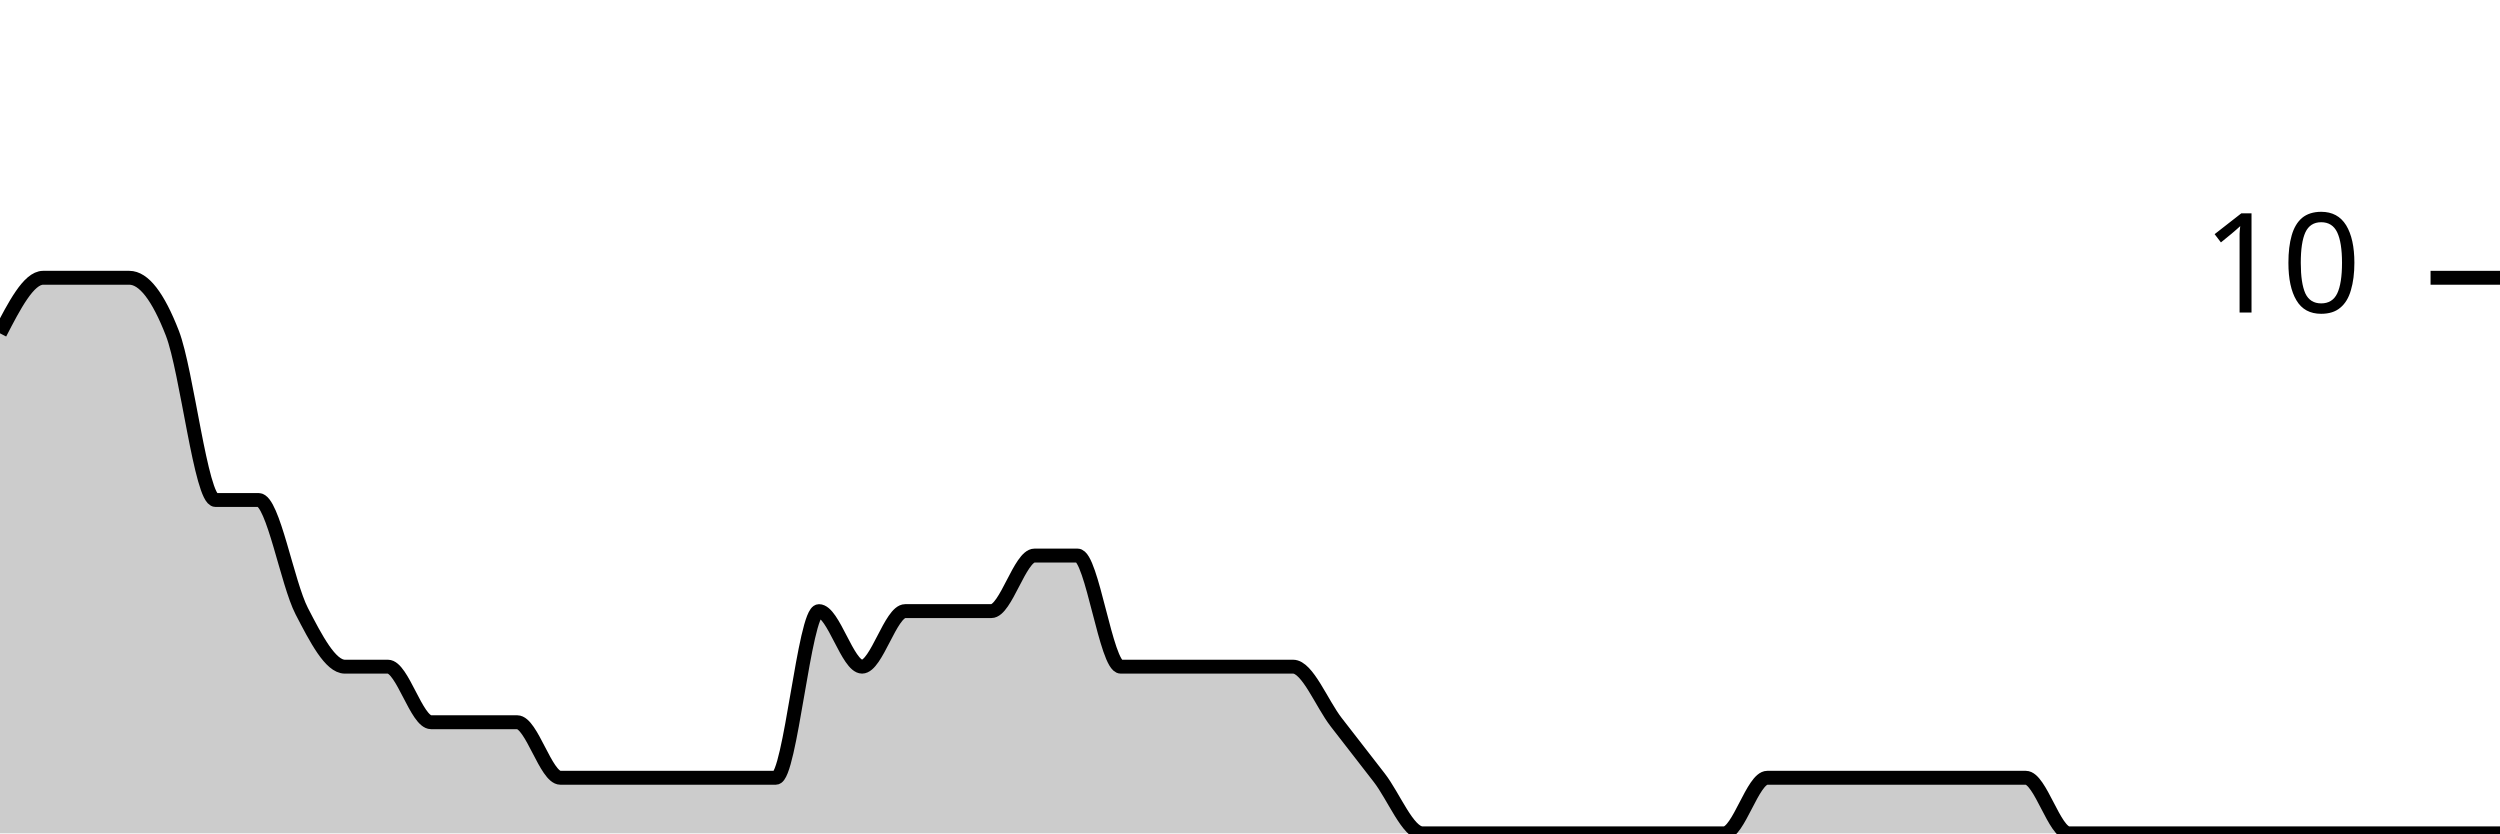
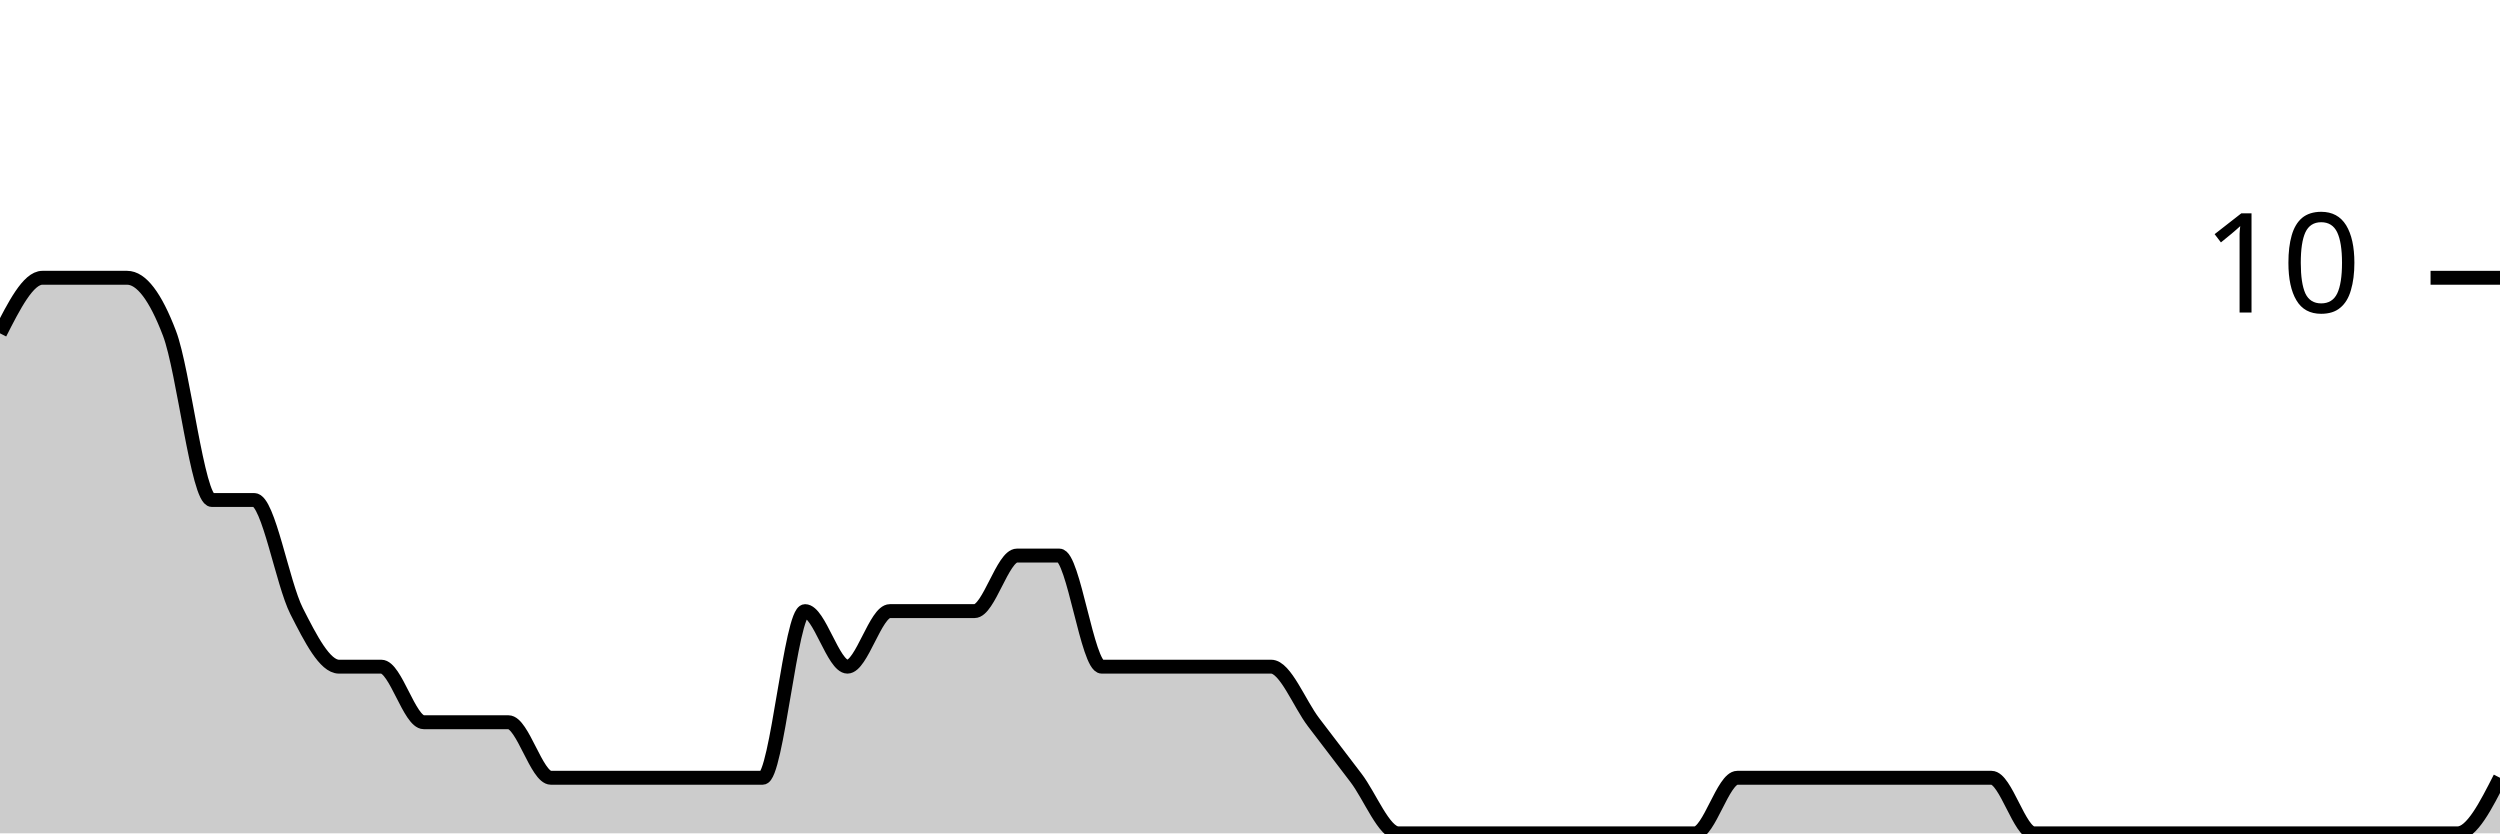
<svg xmlns="http://www.w3.org/2000/svg" viewBox="0 0 180 60">
  <g transform="translate(0,20)">
-     <path class="area" fill="rgba(0, 0, 0, 0.2)" d="M0,4C1.034,2,2.069,0,3.103,0C4.138,0,5.172,0,6.207,0C7.241,0,8.276,0,9.31,0C10.345,0,11.379,1.333,12.414,4C13.448,6.667,14.483,16,15.517,16C16.552,16,17.586,16,18.621,16C19.655,16,20.69,22,21.724,24C22.759,26,23.793,28,24.828,28C25.862,28,26.897,28,27.931,28C28.966,28,30,32,31.034,32C32.069,32,33.103,32,34.138,32C35.172,32,36.207,32,37.241,32C38.276,32,39.31,36,40.345,36C41.379,36,42.414,36,43.448,36C44.483,36,45.517,36,46.552,36C47.586,36,48.621,36,49.655,36C50.69,36,51.724,36,52.759,36C53.793,36,54.828,36,55.862,36C56.897,36,57.931,24,58.966,24C60,24,61.034,28,62.069,28C63.103,28,64.138,24,65.172,24C66.207,24,67.241,24,68.276,24C69.31,24,70.345,24,71.379,24C72.414,24,73.448,20,74.483,20C75.517,20,76.552,20,77.586,20C78.621,20,79.655,28,80.69,28C81.724,28,82.759,28,83.793,28C84.828,28,85.862,28,86.897,28C87.931,28,88.966,28,90,28C91.034,28,92.069,28,93.103,28C94.138,28,95.172,30.667,96.207,32C97.241,33.333,98.276,34.667,99.31,36C100.345,37.333,101.379,40,102.414,40C103.448,40,104.483,40,105.517,40C106.552,40,107.586,40,108.621,40C109.655,40,110.69,40,111.724,40C112.759,40,113.793,40,114.828,40C115.862,40,116.897,40,117.931,40C118.966,40,120,40,121.034,40C122.069,40,123.103,40,124.138,40C125.172,40,126.207,36,127.241,36C128.276,36,129.31,36,130.345,36C131.379,36,132.414,36,133.448,36C134.483,36,135.517,36,136.552,36C137.586,36,138.621,36,139.655,36C140.69,36,141.724,36,142.759,36C143.793,36,144.828,36,145.862,36C146.897,36,147.931,40,148.966,40C150,40,151.034,40,152.069,40C153.103,40,154.138,40,155.172,40C156.207,40,157.241,40,158.276,40C159.31,40,160.345,40,161.379,40C162.414,40,163.448,40,164.483,40C165.517,40,166.552,40,167.586,40C168.621,40,169.655,40,170.69,40C171.724,40,172.759,40,173.793,40C174.828,40,175.862,40,176.897,40C177.931,40,178.966,40,180,40L180,40C178.966,40,177.931,40,176.897,40C175.862,40,174.828,40,173.793,40C172.759,40,171.724,40,170.69,40C169.655,40,168.621,40,167.586,40C166.552,40,165.517,40,164.483,40C163.448,40,162.414,40,161.379,40C160.345,40,159.31,40,158.276,40C157.241,40,156.207,40,155.172,40C154.138,40,153.103,40,152.069,40C151.034,40,150,40,148.966,40C147.931,40,146.897,40,145.862,40C144.828,40,143.793,40,142.759,40C141.724,40,140.69,40,139.655,40C138.621,40,137.586,40,136.552,40C135.517,40,134.483,40,133.448,40C132.414,40,131.379,40,130.345,40C129.31,40,128.276,40,127.241,40C126.207,40,125.172,40,124.138,40C123.103,40,122.069,40,121.034,40C120,40,118.966,40,117.931,40C116.897,40,115.862,40,114.828,40C113.793,40,112.759,40,111.724,40C110.69,40,109.655,40,108.621,40C107.586,40,106.552,40,105.517,40C104.483,40,103.448,40,102.414,40C101.379,40,100.345,40,99.31,40C98.276,40,97.241,40,96.207,40C95.172,40,94.138,40,93.103,40C92.069,40,91.034,40,90,40C88.966,40,87.931,40,86.897,40C85.862,40,84.828,40,83.793,40C82.759,40,81.724,40,80.69,40C79.655,40,78.621,40,77.586,40C76.552,40,75.517,40,74.483,40C73.448,40,72.414,40,71.379,40C70.345,40,69.31,40,68.276,40C67.241,40,66.207,40,65.172,40C64.138,40,63.103,40,62.069,40C61.034,40,60,40,58.966,40C57.931,40,56.897,40,55.862,40C54.828,40,53.793,40,52.759,40C51.724,40,50.69,40,49.655,40C48.621,40,47.586,40,46.552,40C45.517,40,44.483,40,43.448,40C42.414,40,41.379,40,40.345,40C39.31,40,38.276,40,37.241,40C36.207,40,35.172,40,34.138,40C33.103,40,32.069,40,31.034,40C30,40,28.966,40,27.931,40C26.897,40,25.862,40,24.828,40C23.793,40,22.759,40,21.724,40C20.69,40,19.655,40,18.621,40C17.586,40,16.552,40,15.517,40C14.483,40,13.448,40,12.414,40C11.379,40,10.345,40,9.31,40C8.276,40,7.241,40,6.207,40C5.172,40,4.138,40,3.103,40C2.069,40,1.034,40,0,40Z" />
-     <path class="line" stroke="black" fill="none" d="M0,4C1.034,2,2.069,0,3.103,0C4.138,0,5.172,0,6.207,0C7.241,0,8.276,0,9.31,0C10.345,0,11.379,1.333,12.414,4C13.448,6.667,14.483,16,15.517,16C16.552,16,17.586,16,18.621,16C19.655,16,20.69,22,21.724,24C22.759,26,23.793,28,24.828,28C25.862,28,26.897,28,27.931,28C28.966,28,30,32,31.034,32C32.069,32,33.103,32,34.138,32C35.172,32,36.207,32,37.241,32C38.276,32,39.31,36,40.345,36C41.379,36,42.414,36,43.448,36C44.483,36,45.517,36,46.552,36C47.586,36,48.621,36,49.655,36C50.69,36,51.724,36,52.759,36C53.793,36,54.828,36,55.862,36C56.897,36,57.931,24,58.966,24C60,24,61.034,28,62.069,28C63.103,28,64.138,24,65.172,24C66.207,24,67.241,24,68.276,24C69.31,24,70.345,24,71.379,24C72.414,24,73.448,20,74.483,20C75.517,20,76.552,20,77.586,20C78.621,20,79.655,28,80.69,28C81.724,28,82.759,28,83.793,28C84.828,28,85.862,28,86.897,28C87.931,28,88.966,28,90,28C91.034,28,92.069,28,93.103,28C94.138,28,95.172,30.667,96.207,32C97.241,33.333,98.276,34.667,99.31,36C100.345,37.333,101.379,40,102.414,40C103.448,40,104.483,40,105.517,40C106.552,40,107.586,40,108.621,40C109.655,40,110.69,40,111.724,40C112.759,40,113.793,40,114.828,40C115.862,40,116.897,40,117.931,40C118.966,40,120,40,121.034,40C122.069,40,123.103,40,124.138,40C125.172,40,126.207,36,127.241,36C128.276,36,129.31,36,130.345,36C131.379,36,132.414,36,133.448,36C134.483,36,135.517,36,136.552,36C137.586,36,138.621,36,139.655,36C140.69,36,141.724,36,142.759,36C143.793,36,144.828,36,145.862,36C146.897,36,147.931,40,148.966,40C150,40,151.034,40,152.069,40C153.103,40,154.138,40,155.172,40C156.207,40,157.241,40,158.276,40C159.31,40,160.345,40,161.379,40C162.414,40,163.448,40,164.483,40C165.517,40,166.552,40,167.586,40C168.621,40,169.655,40,170.69,40C171.724,40,172.759,40,173.793,40C174.828,40,175.862,40,176.897,40C177.931,40,178.966,40,180,40" />
+     <path class="area" fill="rgba(0, 0, 0, 0.2)" d="M0,4C1.017,2,2.034,0,3.051,0C4.068,0,5.085,0,6.102,0C7.119,0,8.136,0,9.153,0C10.169,0,11.186,1.333,12.203,4C13.22,6.667,14.237,16,15.254,16C16.271,16,17.288,16,18.305,16C19.322,16,20.339,22,21.356,24C22.373,26,23.39,28,24.407,28C25.424,28,26.441,28,27.458,28C28.475,28,29.492,32,30.508,32C31.525,32,32.542,32,33.559,32C34.576,32,35.593,32,36.61,32C37.627,32,38.644,36,39.661,36C40.678,36,41.695,36,42.712,36C43.729,36,44.746,36,45.763,36C46.78,36,47.797,36,48.814,36C49.831,36,50.847,36,51.864,36C52.881,36,53.898,36,54.915,36C55.932,36,56.949,24,57.966,24C58.983,24,60,28,61.017,28C62.034,28,63.051,24,64.068,24C65.085,24,66.102,24,67.119,24C68.136,24,69.153,24,70.169,24C71.186,24,72.203,20,73.22,20C74.237,20,75.254,20,76.271,20C77.288,20,78.305,28,79.322,28C80.339,28,81.356,28,82.373,28C83.39,28,84.407,28,85.424,28C86.441,28,87.458,28,88.475,28C89.492,28,90.508,28,91.525,28C92.542,28,93.559,30.667,94.576,32C95.593,33.333,96.61,34.667,97.627,36C98.644,37.333,99.661,40,100.678,40C101.695,40,102.712,40,103.729,40C104.746,40,105.763,40,106.78,40C107.797,40,108.814,40,109.831,40C110.847,40,111.864,40,112.881,40C113.898,40,114.915,40,115.932,40C116.949,40,117.966,40,118.983,40C120,40,121.017,40,122.034,40C123.051,40,124.068,36,125.085,36C126.102,36,127.119,36,128.136,36C129.153,36,130.169,36,131.186,36C132.203,36,133.22,36,134.237,36C135.254,36,136.271,36,137.288,36C138.305,36,139.322,36,140.339,36C141.356,36,142.373,36,143.39,36C144.407,36,145.424,40,146.441,40C147.458,40,148.475,40,149.492,40C150.508,40,151.525,40,152.542,40C153.559,40,154.576,40,155.593,40C156.61,40,157.627,40,158.644,40C159.661,40,160.678,40,161.695,40C162.712,40,163.729,40,164.746,40C165.763,40,166.78,40,167.797,40C168.814,40,169.831,40,170.847,40C171.864,40,172.881,40,173.898,40C174.915,40,175.932,40,176.949,40C177.966,40,178.983,38,180,36L180,40C178.983,40,177.966,40,176.949,40C175.932,40,174.915,40,173.898,40C172.881,40,171.864,40,170.847,40C169.831,40,168.814,40,167.797,40C166.78,40,165.763,40,164.746,40C163.729,40,162.712,40,161.695,40C160.678,40,159.661,40,158.644,40C157.627,40,156.61,40,155.593,40C154.576,40,153.559,40,152.542,40C151.525,40,150.508,40,149.492,40C148.475,40,147.458,40,146.441,40C145.424,40,144.407,40,143.39,40C142.373,40,141.356,40,140.339,40C139.322,40,138.305,40,137.288,40C136.271,40,135.254,40,134.237,40C133.22,40,132.203,40,131.186,40C130.169,40,129.153,40,128.136,40C127.119,40,126.102,40,125.085,40C124.068,40,123.051,40,122.034,40C121.017,40,120,40,118.983,40C117.966,40,116.949,40,115.932,40C114.915,40,113.898,40,112.881,40C111.864,40,110.847,40,109.831,40C108.814,40,107.797,40,106.78,40C105.763,40,104.746,40,103.729,40C102.712,40,101.695,40,100.678,40C99.661,40,98.644,40,97.627,40C96.61,40,95.593,40,94.576,40C93.559,40,92.542,40,91.525,40C90.508,40,89.492,40,88.475,40C87.458,40,86.441,40,85.424,40C84.407,40,83.39,40,82.373,40C81.356,40,80.339,40,79.322,40C78.305,40,77.288,40,76.271,40C75.254,40,74.237,40,73.22,40C72.203,40,71.186,40,70.169,40C69.153,40,68.136,40,67.119,40C66.102,40,65.085,40,64.068,40C63.051,40,62.034,40,61.017,40C60,40,58.983,40,57.966,40C56.949,40,55.932,40,54.915,40C53.898,40,52.881,40,51.864,40C50.847,40,49.831,40,48.814,40C47.797,40,46.78,40,45.763,40C44.746,40,43.729,40,42.712,40C41.695,40,40.678,40,39.661,40C38.644,40,37.627,40,36.61,40C35.593,40,34.576,40,33.559,40C32.542,40,31.525,40,30.508,40C29.492,40,28.475,40,27.458,40C26.441,40,25.424,40,24.407,40C23.39,40,22.373,40,21.356,40C20.339,40,19.322,40,18.305,40C17.288,40,16.271,40,15.254,40C14.237,40,13.22,40,12.203,40C11.186,40,10.169,40,9.153,40C8.136,40,7.119,40,6.102,40C5.085,40,4.068,40,3.051,40C2.034,40,1.017,40,0,40Z" />
+     <path class="line" stroke="black" fill="none" d="M0,4C1.017,2,2.034,0,3.051,0C4.068,0,5.085,0,6.102,0C7.119,0,8.136,0,9.153,0C10.169,0,11.186,1.333,12.203,4C13.22,6.667,14.237,16,15.254,16C16.271,16,17.288,16,18.305,16C19.322,16,20.339,22,21.356,24C22.373,26,23.39,28,24.407,28C25.424,28,26.441,28,27.458,28C28.475,28,29.492,32,30.508,32C31.525,32,32.542,32,33.559,32C34.576,32,35.593,32,36.61,32C37.627,32,38.644,36,39.661,36C40.678,36,41.695,36,42.712,36C43.729,36,44.746,36,45.763,36C46.78,36,47.797,36,48.814,36C49.831,36,50.847,36,51.864,36C52.881,36,53.898,36,54.915,36C55.932,36,56.949,24,57.966,24C58.983,24,60,28,61.017,28C62.034,28,63.051,24,64.068,24C65.085,24,66.102,24,67.119,24C68.136,24,69.153,24,70.169,24C71.186,24,72.203,20,73.22,20C74.237,20,75.254,20,76.271,20C77.288,20,78.305,28,79.322,28C80.339,28,81.356,28,82.373,28C83.39,28,84.407,28,85.424,28C86.441,28,87.458,28,88.475,28C89.492,28,90.508,28,91.525,28C92.542,28,93.559,30.667,94.576,32C95.593,33.333,96.61,34.667,97.627,36C98.644,37.333,99.661,40,100.678,40C101.695,40,102.712,40,103.729,40C104.746,40,105.763,40,106.78,40C107.797,40,108.814,40,109.831,40C110.847,40,111.864,40,112.881,40C113.898,40,114.915,40,115.932,40C116.949,40,117.966,40,118.983,40C120,40,121.017,40,122.034,40C123.051,40,124.068,36,125.085,36C126.102,36,127.119,36,128.136,36C129.153,36,130.169,36,131.186,36C132.203,36,133.22,36,134.237,36C135.254,36,136.271,36,137.288,36C138.305,36,139.322,36,140.339,36C141.356,36,142.373,36,143.39,36C144.407,36,145.424,40,146.441,40C147.458,40,148.475,40,149.492,40C150.508,40,151.525,40,152.542,40C153.559,40,154.576,40,155.593,40C156.61,40,157.627,40,158.644,40C159.661,40,160.678,40,161.695,40C162.712,40,163.729,40,164.746,40C165.763,40,166.78,40,167.797,40C168.814,40,169.831,40,170.847,40C171.864,40,172.881,40,173.898,40C174.915,40,175.932,40,176.949,40C177.966,40,178.983,38,180,36" />
    <path class="axis-ceiling" stroke-width="1" stroke="black" fill="none" d="M175,0L180,0" />
    <text class="axis-ceiling-label" font-family="sans-serif" text-anchor="end" font-size="10px" x="170" y="2.5">10</text>
  </g>
</svg>
